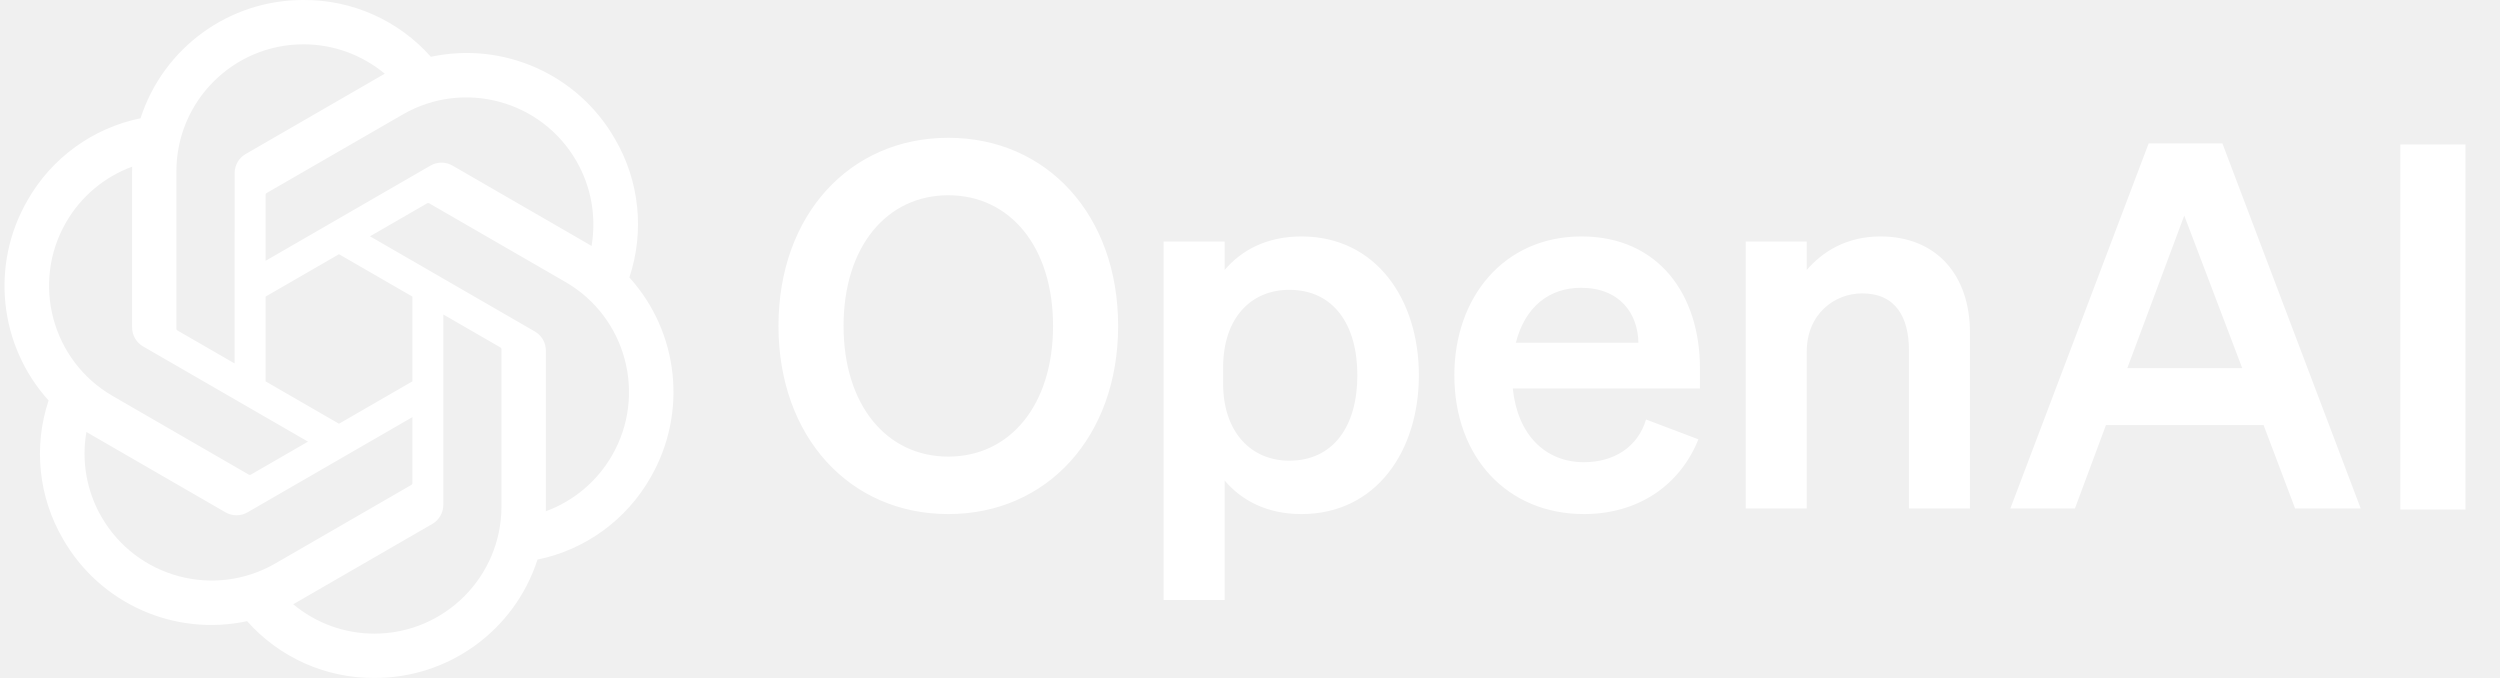
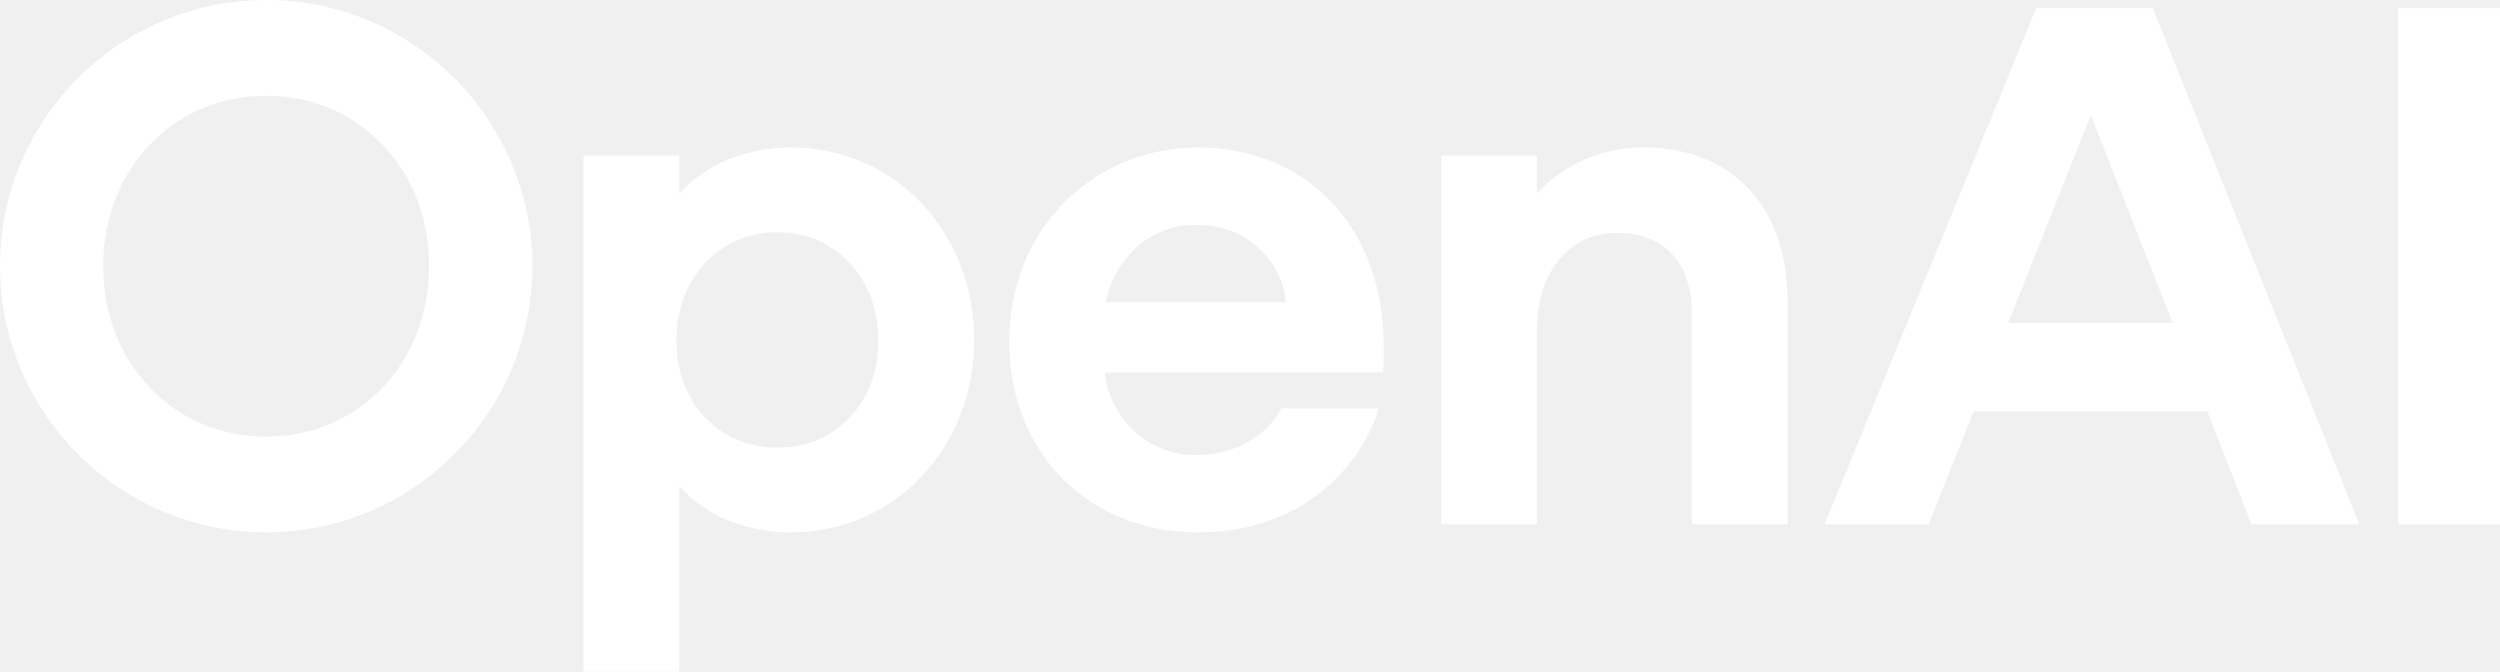
- <svg xmlns="http://www.w3.org/2000/svg" fill="none" viewBox="0 0 1180 320">
-   <g fill="#fff" clip-path="url(#a)">
-     <path d="M367.44 153.84c0 52.32 33.6 88.8 80.16 88.8 46.56 0 80.16-36.48 80.16-88.8s-33.6-88.8-80.16-88.8c-46.56 0-80.16 36.48-80.16 88.8Zm129.6 0c0 37.44-20.4 61.68-49.44 61.68s-49.44-24.24-49.44-61.68 20.4-61.68 49.44-61.68 49.44 24.24 49.44 61.68ZM614.27 242.64c35.28 0 55.44-29.76 55.44-65.52 0-35.76-20.16-65.52-55.44-65.52-16.32 0-28.32 6.48-36.24 15.84V114h-28.8v169.2h28.8v-56.4c7.92 9.36 19.92 15.84 36.24 15.84Zm-36.96-69.12c0-23.76 13.44-36.72 31.2-36.72 20.88 0 32.16 16.32 32.16 40.32s-11.28 40.32-32.16 40.32c-17.76 0-31.2-13.2-31.2-36.48v-7.44ZM747.65 242.64c25.2 0 45.12-13.2 54-35.28L776.93 198c-3.84 12.96-15.12 20.16-29.28 20.16-18.48 0-31.44-13.2-33.6-34.8h88.32v-9.6c0-34.56-19.44-62.16-55.92-62.16-36.48 0-60 28.56-60 65.52 0 38.88 25.2 65.52 61.2 65.52Zm-1.44-106.8c18.24 0 26.88 12 27.12 25.92h-57.84c4.32-17.04 15.84-25.92 30.72-25.92ZM823.98 240h28.8v-73.92c0-18 13.2-27.6 26.16-27.6 15.84 0 22.08 11.28 22.08 26.88V240h28.8v-83.04c0-27.12-15.84-45.36-42.24-45.36-16.32 0-27.6 7.44-34.8 15.84V114h-28.8v126ZM1014.17 67.68 948.89 240h30.48l14.64-39.36h74.4l14.88 39.36h30.96l-65.28-172.32h-34.8Zm16.8 34.08 27.36 72h-54.24l26.88-72ZM1163.69 68.18h-30.72V240.5h30.72V68.18ZM297.06 130.97a79.712 79.712 0 0 0-6.85-65.48c-17.46-30.4-52.56-46.04-86.84-38.68A79.747 79.747 0 0 0 143.24 0C108.2-.08 77.11 22.48 66.33 55.82a79.754 79.754 0 0 0-53.31 38.67c-17.59 30.32-13.58 68.54 9.92 94.54a79.712 79.712 0 0 0 6.85 65.48c17.46 30.4 52.56 46.04 86.84 38.68a79.687 79.687 0 0 0 60.13 26.8c35.06.09 66.16-22.49 76.94-55.86a79.754 79.754 0 0 0 53.31-38.67c17.57-30.32 13.55-68.51-9.94-94.51l-.01.02ZM176.78 299.08a59.77 59.77 0 0 1-38.39-13.88c.49-.26 1.34-.73 1.89-1.07l63.72-36.8a10.36 10.36 0 0 0 5.24-9.07v-89.83l26.93 15.55c.29.14.48.42.52.74v74.39c-.04 33.08-26.83 59.9-59.91 59.97ZM47.94 244.05a59.71 59.71 0 0 1-7.15-40.18c.47.28 1.3.79 1.89 1.13l63.72 36.8c3.23 1.89 7.23 1.89 10.47 0l77.79-44.92v31.1c.02.32-.13.63-.38.83L129.87 266c-28.69 16.52-65.33 6.7-81.92-21.95h-.01ZM31.17 104.96c7-12.16 18.05-21.46 31.21-26.29 0 .55-.03 1.52-.03 2.2v73.61c-.02 3.74 1.98 7.21 5.23 9.06l77.79 44.91L118.44 224c-.27.18-.61.21-.91.08l-64.42-37.22c-28.63-16.58-38.45-53.21-21.95-81.89l.01-.01Zm221.26 51.49-77.79-44.92 26.93-15.54c.27-.18.61-.21.91-.08l64.42 37.19c28.68 16.57 38.51 53.26 21.94 81.94a59.94 59.94 0 0 1-31.2 26.28v-75.81c.03-3.74-1.96-7.2-5.2-9.06h-.01Zm26.8-40.34c-.47-.29-1.3-.79-1.89-1.13l-63.72-36.8a10.375 10.375 0 0 0-10.47 0l-77.79 44.92V92c-.02-.32.13-.63.38-.83l64.41-37.16c28.69-16.55 65.37-6.7 81.91 22a59.95 59.95 0 0 1 7.15 40.1h.02Zm-168.51 55.43-26.94-15.55a.943.943 0 0 1-.52-.74V80.86c.02-33.12 26.89-59.96 60.01-59.94 14.01 0 27.57 4.92 38.34 13.88-.49.26-1.33.73-1.89 1.07L116 72.67a10.344 10.344 0 0 0-5.24 9.06l-.04 89.79v.02ZM125.35 140 160 119.99l34.65 20V180L160 200l-34.65-20v-40Z" />
-   </g>
-   <defs>
-     <clipPath id="a">
-       <path fill="#fff" d="M0 0h1180v320H0z" />
-     </clipPath>
-   </defs>
+ <svg xmlns="http://www.w3.org/2000/svg" viewBox="182.174 181.125 847.656 227.75">
+   <path fill="#fff" d="M272.424 181.125c49.75 0 90.25 40.5 90.25 90.25s-40.5 90.25-90.25 90.25-90.25-40.5-90.25-90.25 40.5-90.25 90.25-90.25m.5 148c30 0 54.75-24 54.75-57.75s-24.75-57.75-54.75-57.75h-1c-30 0-54.75 24-54.75 57.75s24.75 57.75 54.75 57.75zm107.086 79.75v-175h32.5v13c7.25-8.5 20.5-15.75 38-15.75 35 0 62 28.75 62 65.25s-27 65.25-62 65.25c-17.5 0-30.75-7.25-38-15.75v63zm66.25-76c18.25 0 33.75-14.25 33.75-36.25s-15.5-36.75-33.75-36.75h-1c-18.25 0-33.75 14.75-33.75 36.75s15.5 36.25 33.75 36.25zm142.105 28.75c-37 0-64-26.75-64-64.75s28.5-65.75 64-65.75 63 25.5 63 67.75c0 2.75 0 5.5-.25 8.5h-94.25c.5 11.5 11.5 28 30.25 28h1c13.75 0 24.25-7.5 28.5-15.75h33c-5.75 19.25-25.5 42-61.25 42m29.75-78c-1-13.25-12.5-26.25-30-26.25h-1c-16 0-27.5 12.75-30 26.25zm52.666 75.25v-125h32.5v13c7-8.25 20-15.75 36.25-15.75 29.25 0 48.75 19.5 48.75 52v75.75h-32.5v-71.75c0-17.25-9.75-27-25-27h-1c-15.75 0-26.5 14-26.5 32.25v66.5zm130.061 0 71.75-175h39.5l70 175h-36.5l-15-38.25h-79.25l-15.25 38.25zm62.25-68.25h55.75l-27.75-70.5zm132.234 68.25v-175h34.504v175z" />
</svg>
